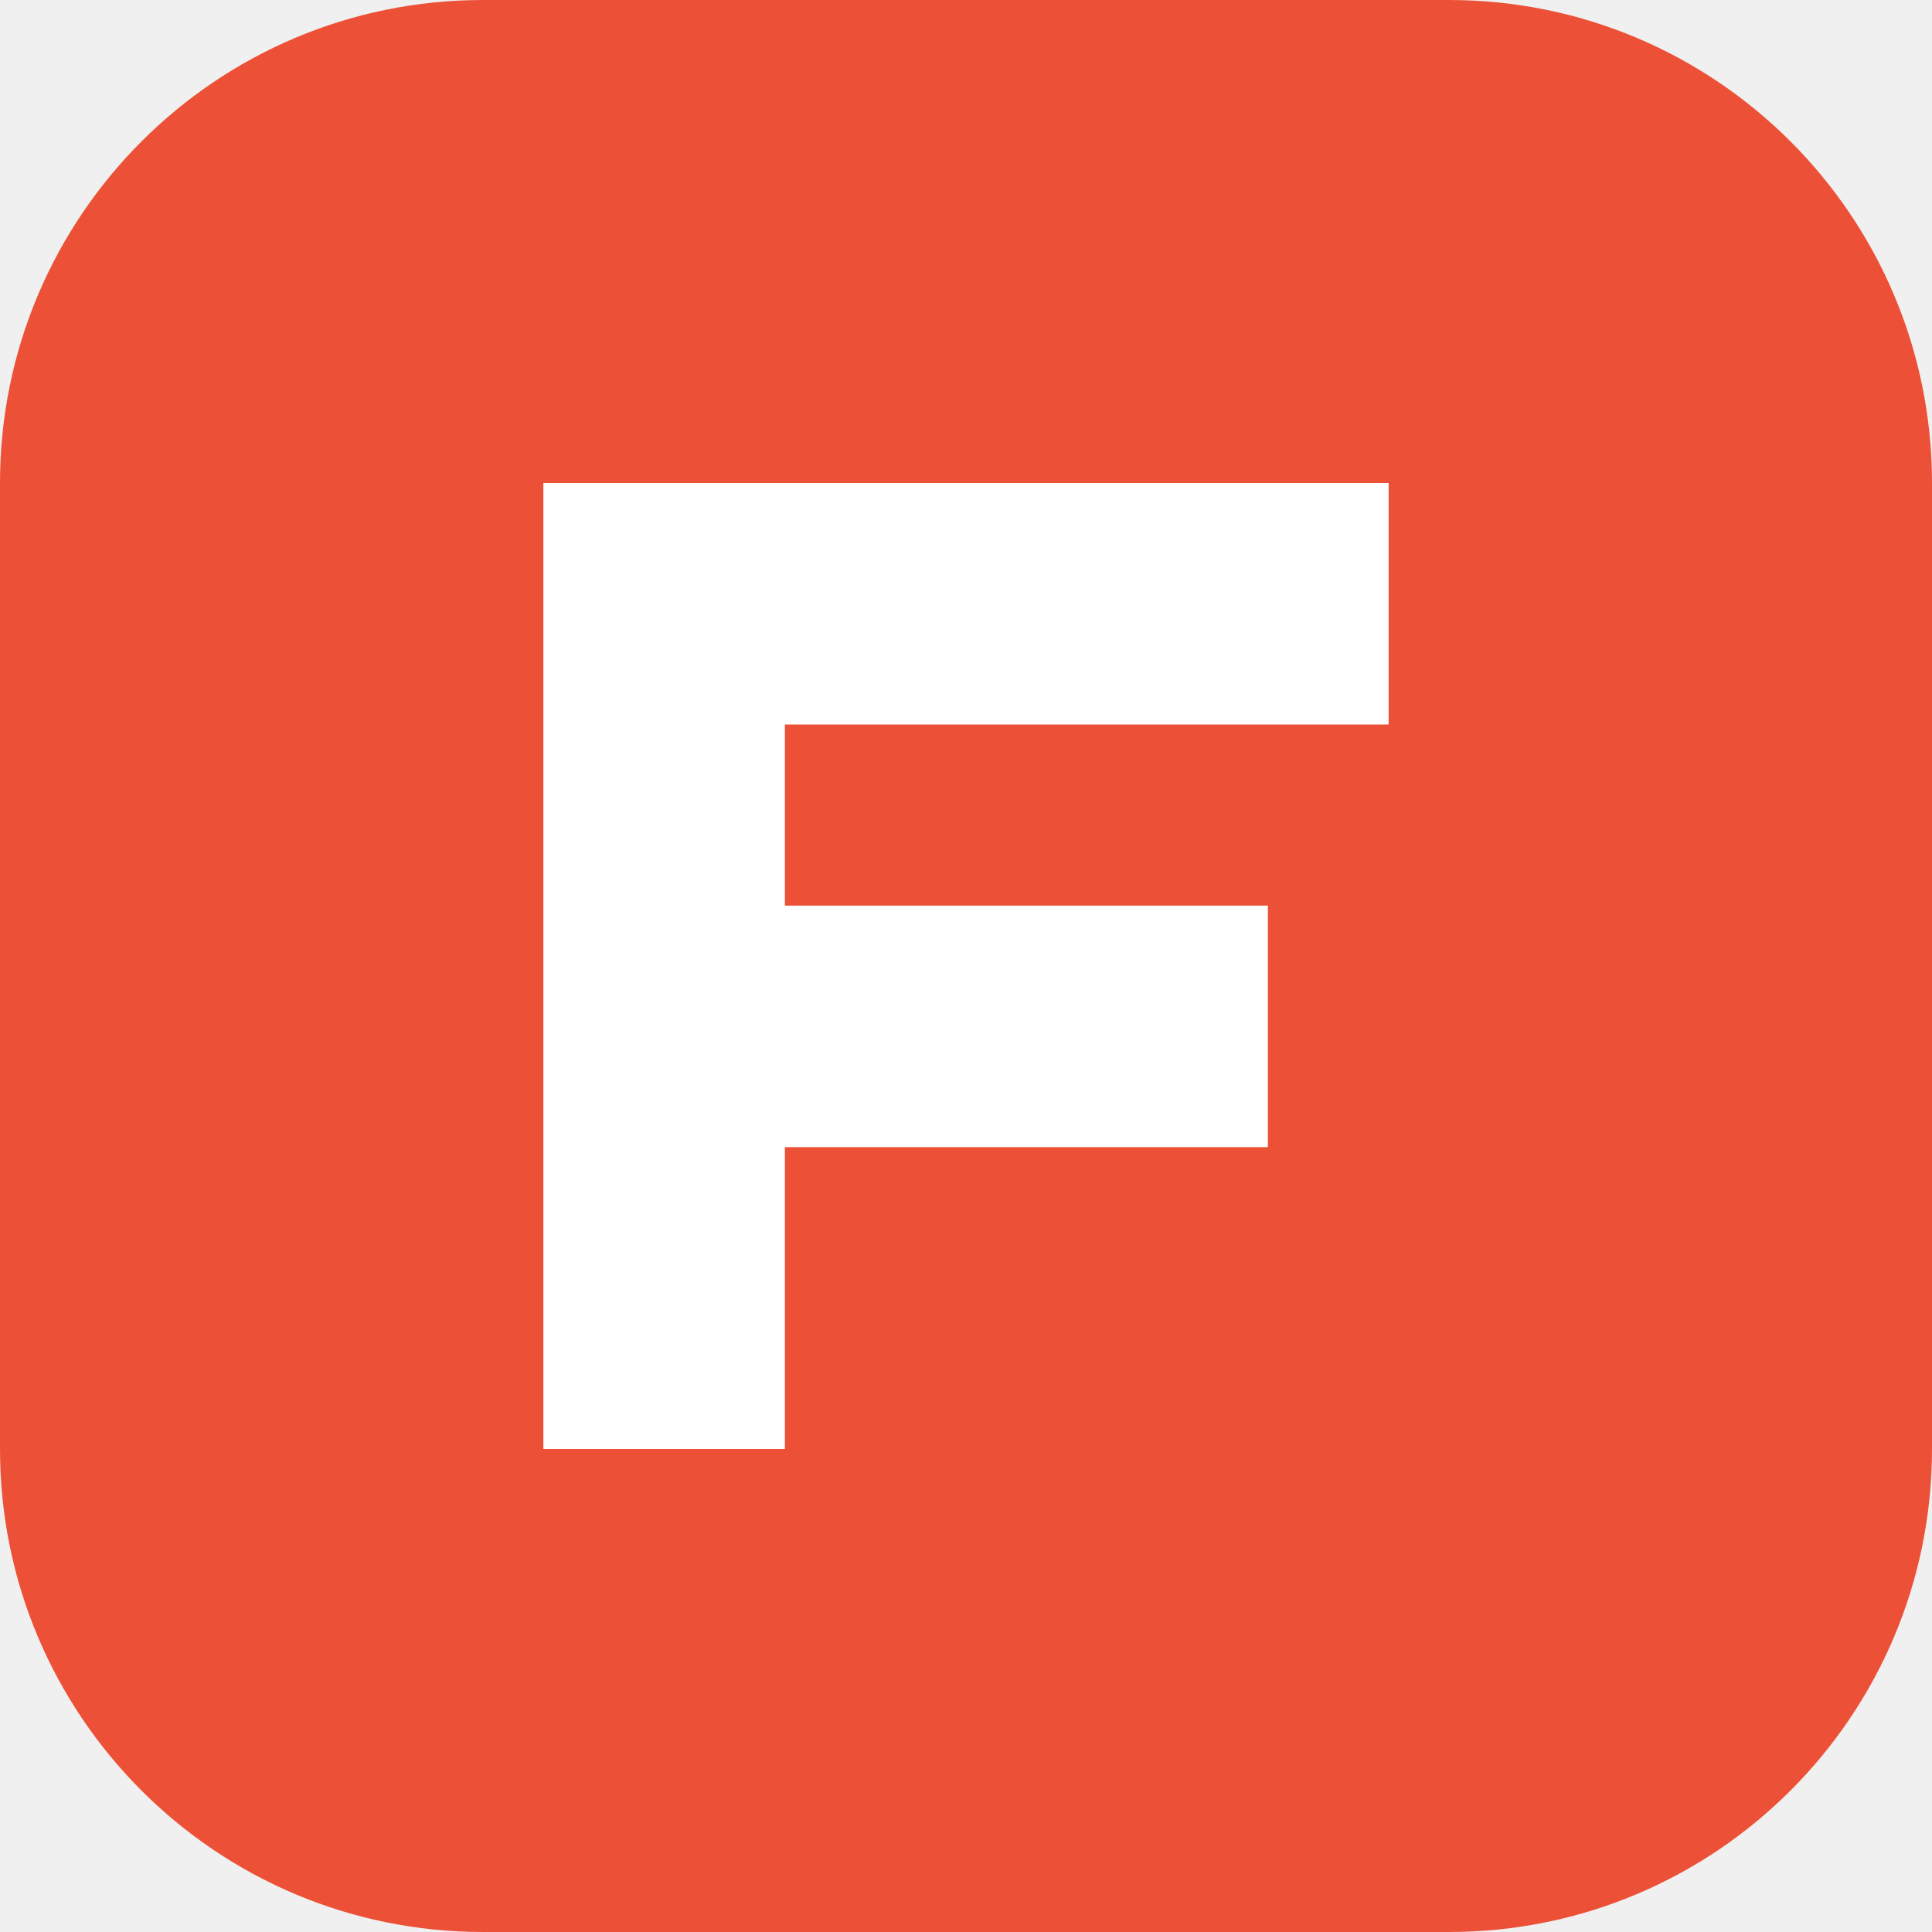
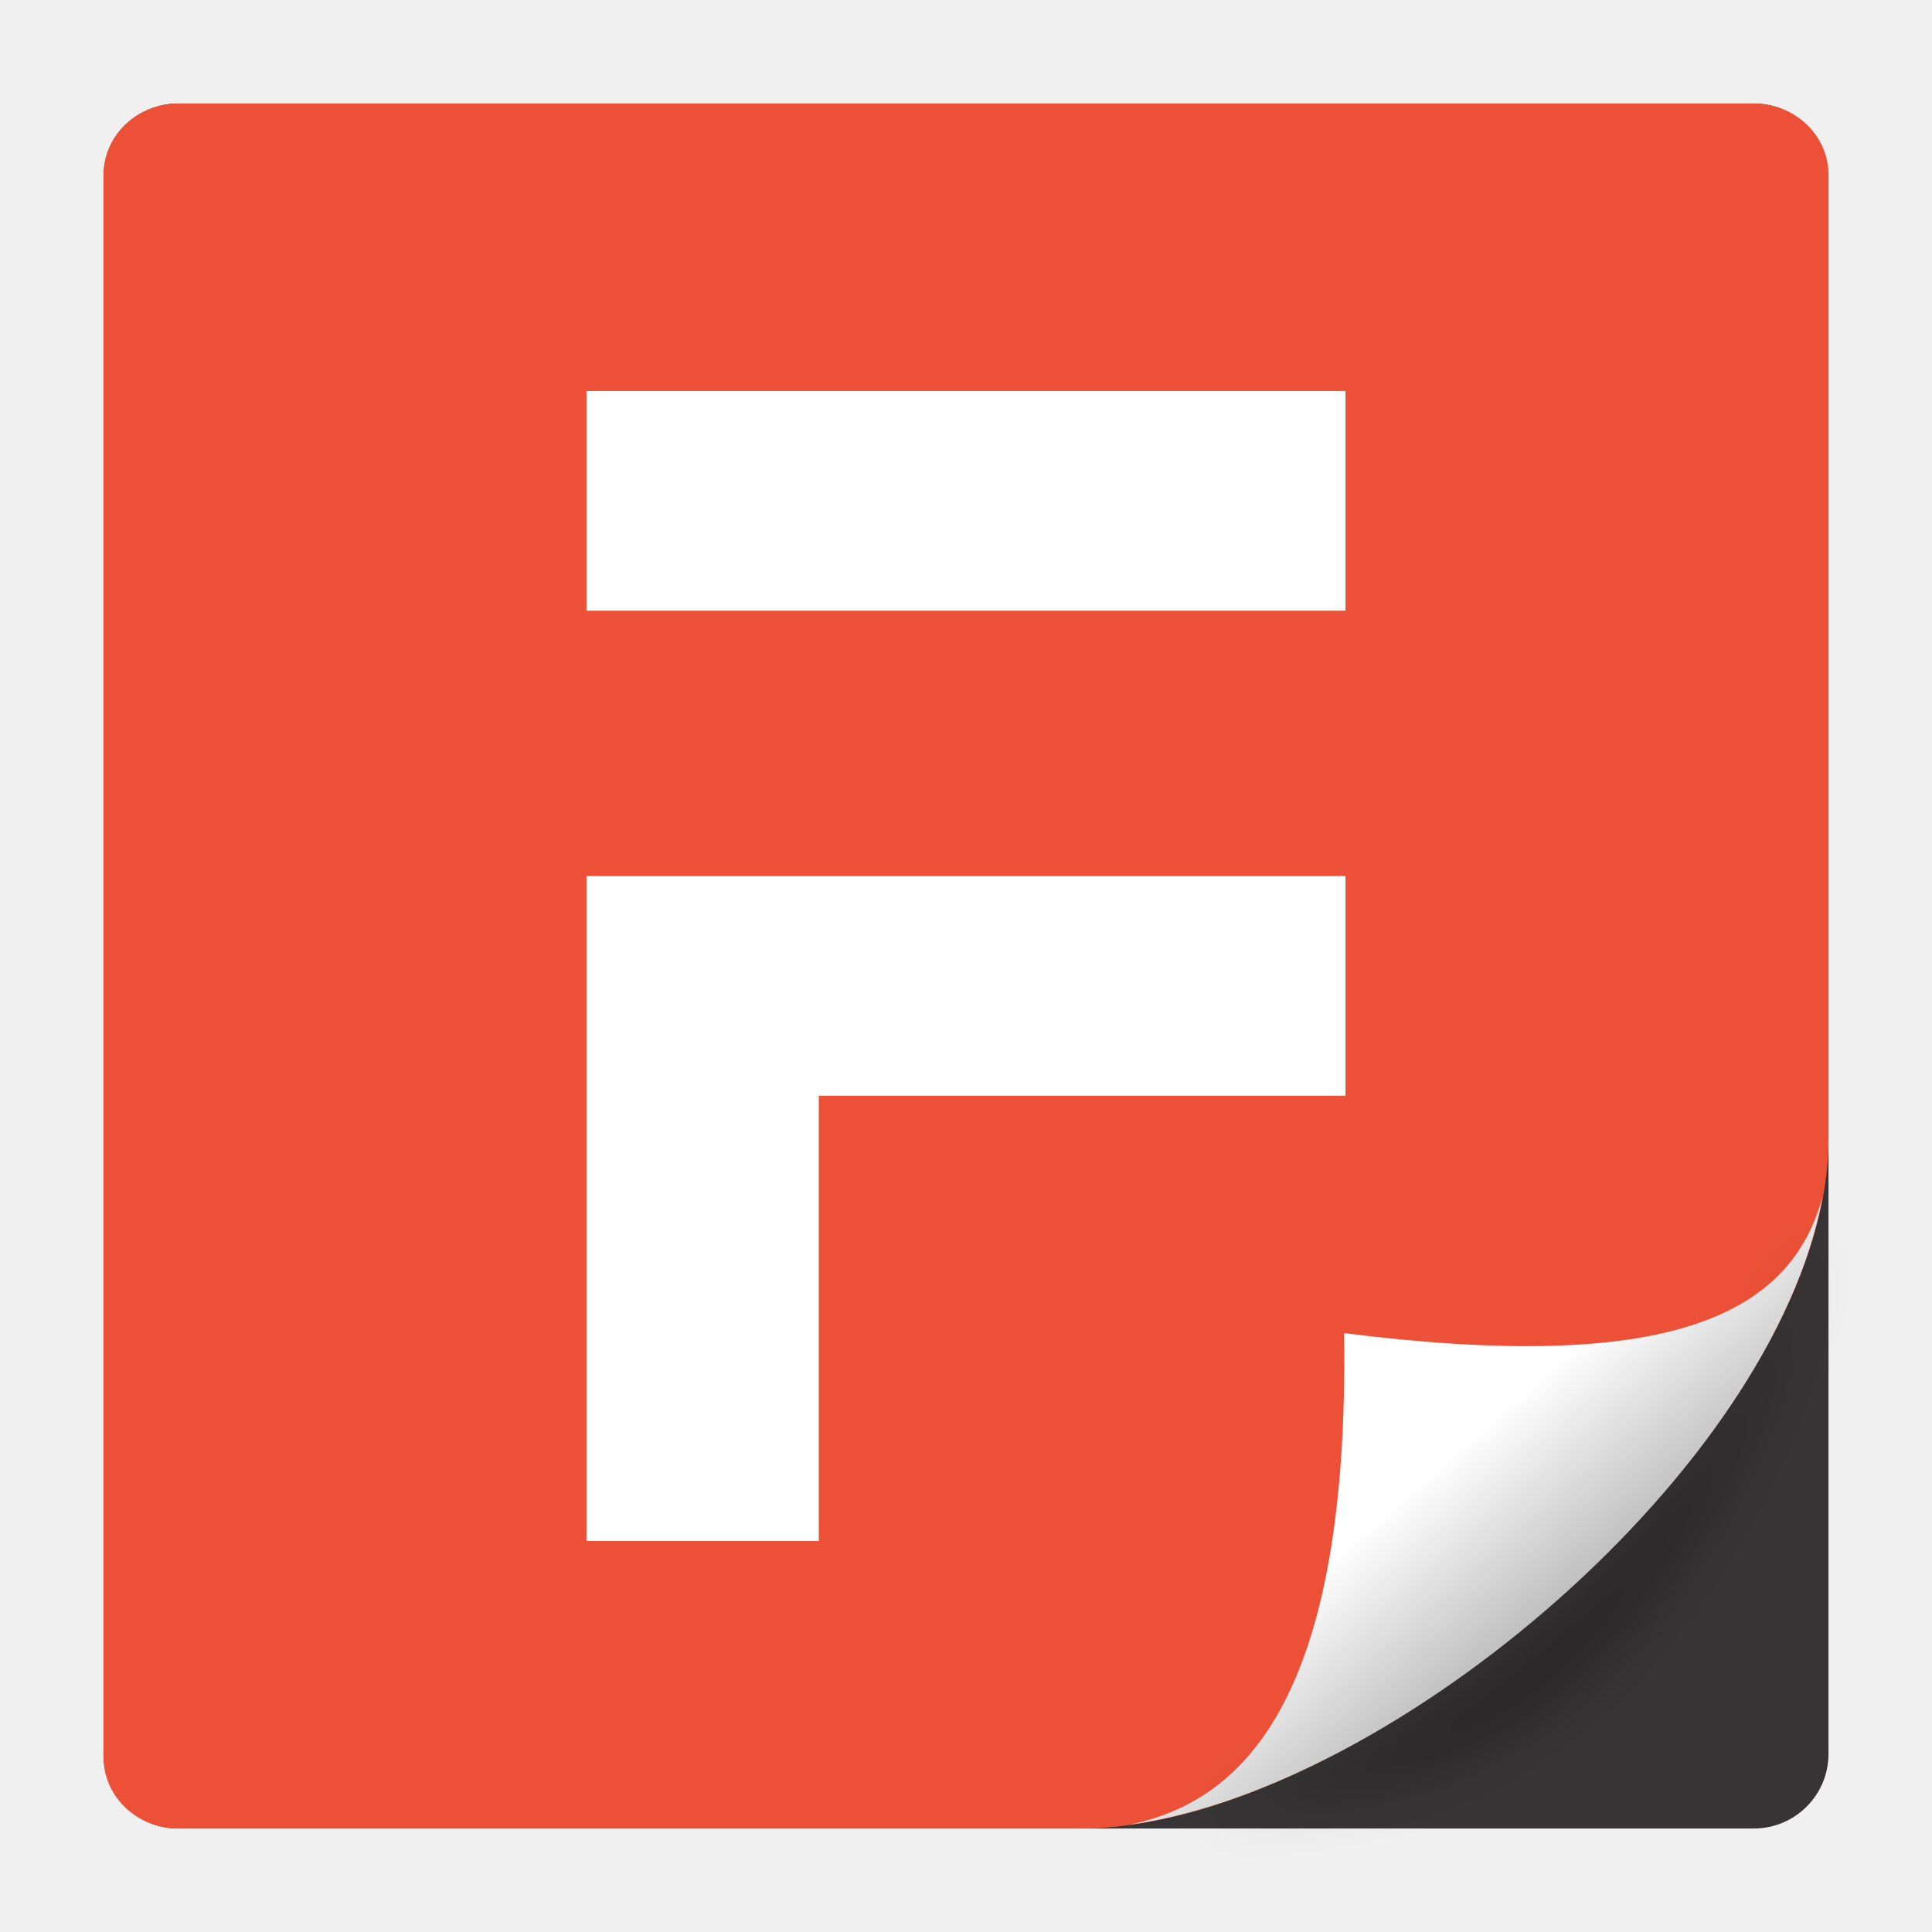
- <svg xmlns="http://www.w3.org/2000/svg" viewBox="0 0 32 32" fill="none">
-   <rect width="32" height="32" rx="8" fill="#EC5137" />
-   <path d="M9 8H23V12H13V15H21V19H13V24H9V8Z" fill="white" />
+ <svg xmlns="http://www.w3.org/2000/svg" width="168" height="168" viewBox="0 0 168 168" fill="none">
+   <path d="M9 15.492C9 11.907 11.907 9 15.492 9H152.508C156.093 9 159 11.907 159 15.492V152.508C159 156.093 156.093 159 152.508 159H15.492C11.907 159 9 156.093 9 152.508V15.492Z" fill="#373435" />
+   <path d="M9 15.203C9 11.777 11.909 9 15.498 9H152.502C156.091 9 159 11.777 159 15.203V99.041C159 124.782 118.951 159 94.021 159H15.498C11.909 159 9 156.223 9 152.797V15.203Z" fill="#EC5137" />
+   <g filter="url(#filter0_f_4236_3150)">
+     <path d="M157.246 107.374C156.053 118.59 147.203 140.211 132.453 150.038C125.5 154.671 118.686 155.935 104.121 157.502C124.652 153.707 152.352 128.902 157.246 107.374Z" fill="black" fill-opacity="0.26" />
+   </g>
+   <path d="M158.5 104C155.698 114.486 144.971 119.463 116.881 115.927C117.34 148.241 107.83 156.676 98.219 158.666C121.5 155.5 154.154 127.912 158.5 104Z" fill="url(#paint0_linear_4236_3150)" />
+   <path d="M51 134H71.198V95.282H117V76.179H51L51 134ZM51 34V53.103H117V34H51Z" fill="#FEFEFE" />
+   <defs>
+     <filter id="filter0_f_4236_3150" x="99.793" y="103.047" width="61.781" height="58.785" filterUnits="userSpaceOnUse" color-interpolation-filters="sRGB">
+       <feFlood flood-opacity="0" result="BackgroundImageFix" />
+       <feBlend mode="normal" in="SourceGraphic" in2="BackgroundImageFix" result="shape" />
+       <feGaussianBlur stdDeviation="2.164" result="effect1_foregroundBlur_4236_3150" />
+     </filter>
+     <linearGradient id="paint0_linear_4236_3150" x1="111.331" y1="110.391" x2="142.327" y2="145.902" gradientUnits="userSpaceOnUse">
+       <stop offset="0.462" stop-color="white" />
+       <stop offset="1" stop-color="#999999" />
+     </linearGradient>
+   </defs>
</svg>
